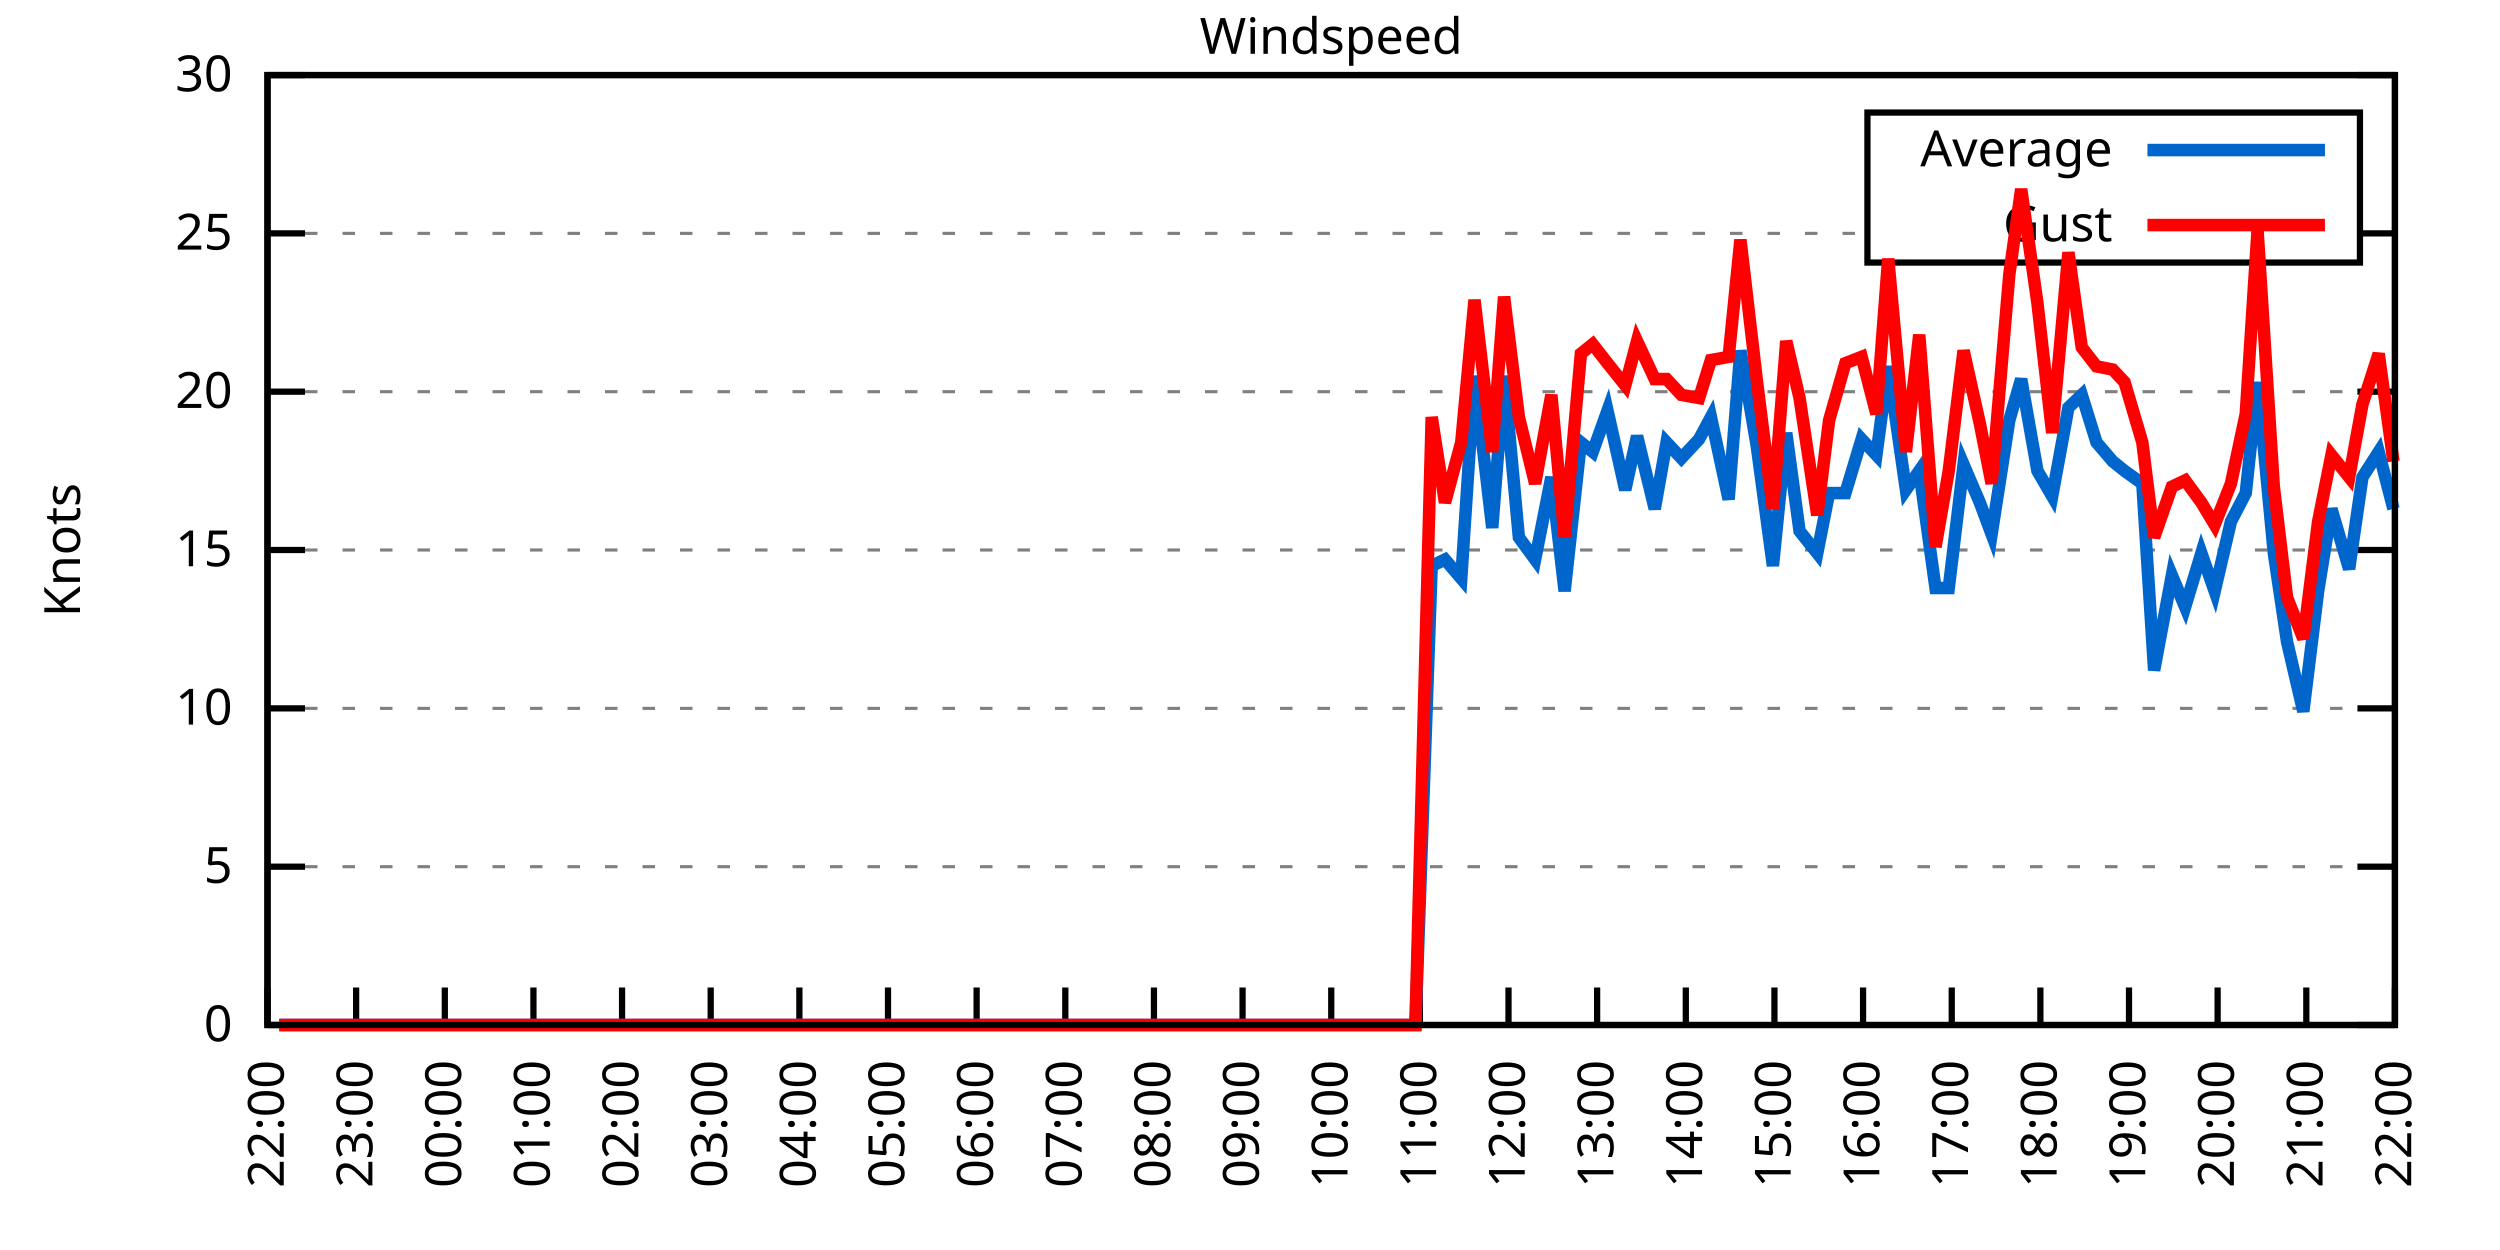
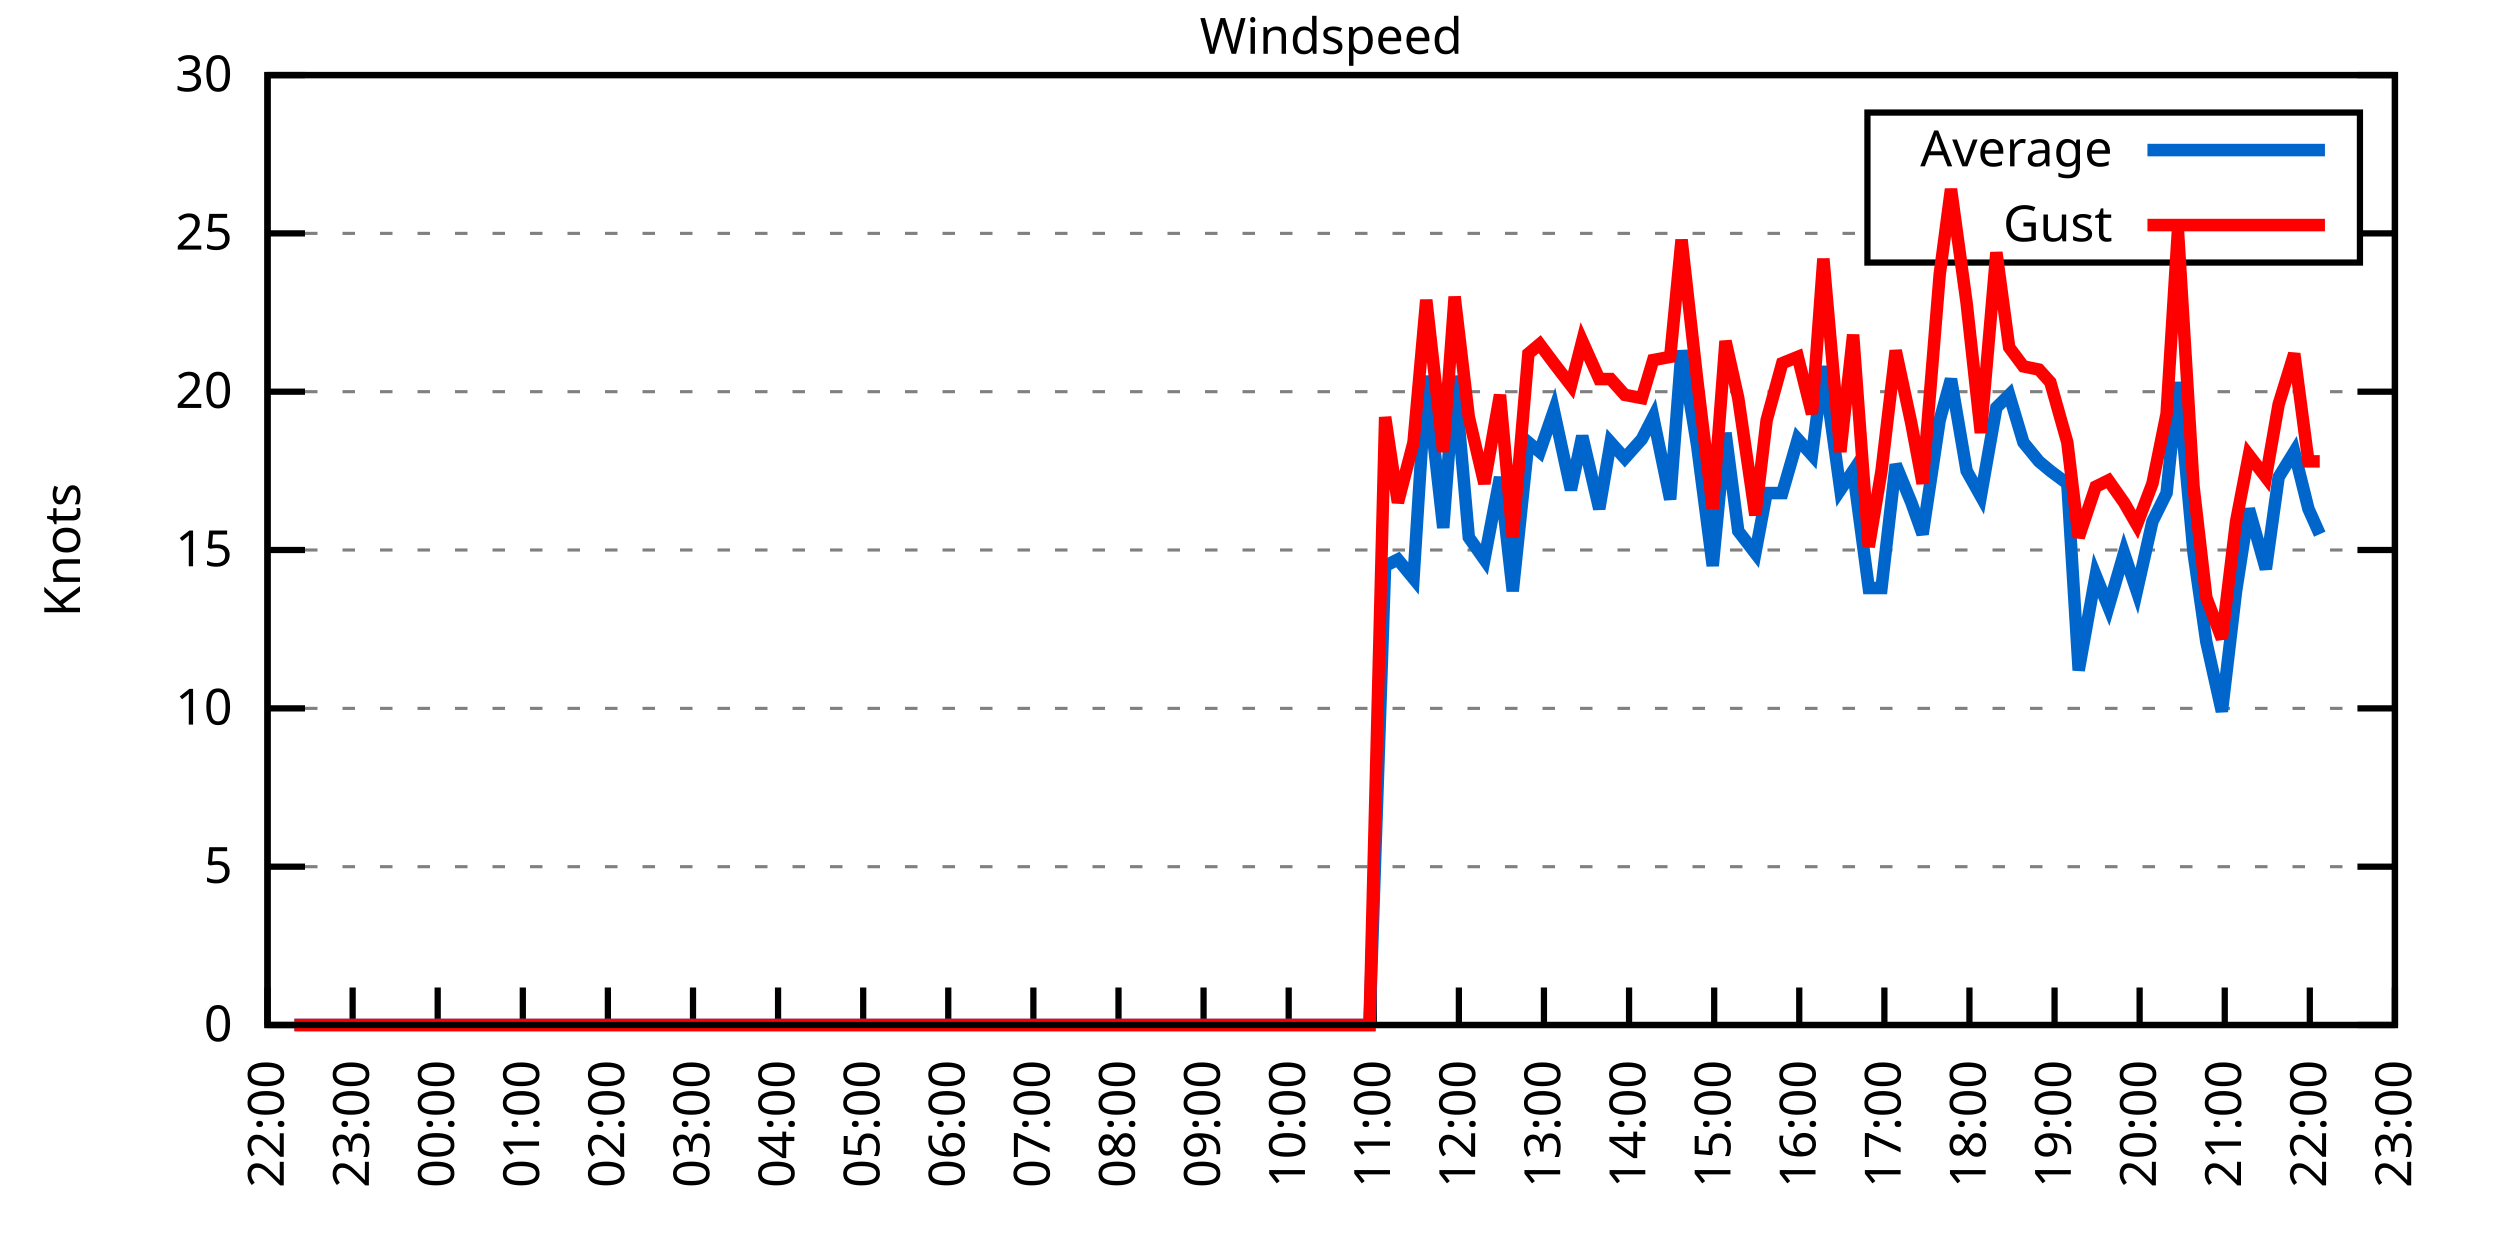
<svg xmlns="http://www.w3.org/2000/svg" xmlns:xlink="http://www.w3.org/1999/xlink" width="400" height="200" viewBox="0 0 400 200">
  <g id="gnuplot_canvas">
    <rect x="0" y="0" width="400" height="200" fill="none" />
    <defs>
      <circle id="gpDot" r="0.5" stroke-width="0.5" stroke="currentColor" />
      <path id="gpPt0" stroke-width="0.333" stroke="currentColor" d="M-1,0 h2 M0,-1 v2" />
      <path id="gpPt1" stroke-width="0.333" stroke="currentColor" d="M-1,-1 L1,1 M1,-1 L-1,1" />
      <path id="gpPt2" stroke-width="0.333" stroke="currentColor" d="M-1,0 L1,0 M0,-1 L0,1 M-1,-1 L1,1 M-1,1 L1,-1" />
      <rect id="gpPt3" stroke-width="0.333" stroke="currentColor" x="-1" y="-1" width="2" height="2" />
      <rect id="gpPt4" stroke-width="0.333" stroke="currentColor" fill="currentColor" x="-1" y="-1" width="2" height="2" />
      <circle id="gpPt5" stroke-width="0.333" stroke="currentColor" cx="0" cy="0" r="1" />
      <use xlink:href="#gpPt5" id="gpPt6" fill="currentColor" stroke="none" />
      <path id="gpPt7" stroke-width="0.333" stroke="currentColor" d="M0,-1.33 L-1.33,0.67 L1.33,0.67 z" />
      <use xlink:href="#gpPt7" id="gpPt8" fill="currentColor" stroke="none" />
      <use xlink:href="#gpPt7" id="gpPt9" stroke="currentColor" transform="rotate(180)" />
      <use xlink:href="#gpPt9" id="gpPt10" fill="currentColor" stroke="none" />
      <use xlink:href="#gpPt3" id="gpPt11" stroke="currentColor" transform="rotate(45)" />
      <use xlink:href="#gpPt11" id="gpPt12" fill="currentColor" stroke="none" />
      <path id="gpPt13" stroke-width="0.333" stroke="currentColor" d="M0,1.330 L1.265,0.411 L0.782,-1.067 L-0.782,-1.076 L-1.265,0.411 z" />
      <use xlink:href="#gpPt13" id="gpPt14" fill="currentColor" stroke="none" />
      <filter id="textbox" filterUnits="objectBoundingBox" x="0" y="0" height="1" width="1">
        <feFlood flood-color="white" flood-opacity="1" result="bgnd" />
        <feComposite in="SourceGraphic" in2="bgnd" operator="atop" />
      </filter>
      <filter id="greybox" filterUnits="objectBoundingBox" x="0" y="0" height="1" width="1">
        <feFlood flood-color="lightgrey" flood-opacity="1" result="grey" />
        <feComposite in="SourceGraphic" in2="grey" operator="atop" />
      </filter>
    </defs>
    <g fill="none" color="white" stroke="currentColor" stroke-width="1.00" stroke-linecap="butt" stroke-linejoin="miter">
</g>
    <g fill="none" color="black" stroke="currentColor" stroke-width="1.00" stroke-linecap="butt" stroke-linejoin="miter">
      <g stroke="none" shape-rendering="crispEdges">
        <polygon fill="rgb(255, 255, 255)" points="42.80,164.00 383.18,164.00 383.18,12.02 42.80,12.02 " />
      </g>
    </g>
    <g fill="none" color="black" stroke="currentColor" stroke-width="1.00" stroke-linecap="butt" stroke-linejoin="miter">
</g>
    <g fill="none" color="black" stroke="black" stroke-width="0.50" stroke-linecap="butt" stroke-linejoin="miter">
</g>
    <g fill="none" color="gray" stroke="currentColor" stroke-width="0.50" stroke-linecap="butt" stroke-linejoin="miter">
      <path stroke="gray" stroke-dasharray="2,4" class="gridline" d="M42.80,164.00 L383.19,164.00  " />
    </g>
    <g fill="none" color="gray" stroke="gray" stroke-width="1.00" stroke-linecap="butt" stroke-linejoin="miter">
</g>
    <g fill="none" color="black" stroke="currentColor" stroke-width="1.00" stroke-linecap="butt" stroke-linejoin="miter">
      <path stroke="black" d="M42.80,164.00 L48.80,164.00 M383.19,164.00 L377.19,164.00  " />
      <g transform="translate(37.20,166.60)" stroke="none" fill="black" font-family="Sans" font-size="8.00" text-anchor="end">
        <text>
          <tspan font-family="Sans"> 0</tspan>
        </text>
      </g>
    </g>
    <g fill="none" color="black" stroke="currentColor" stroke-width="1.00" stroke-linecap="butt" stroke-linejoin="miter">
</g>
    <g fill="none" color="black" stroke="black" stroke-width="0.50" stroke-linecap="butt" stroke-linejoin="miter">
</g>
    <g fill="none" color="gray" stroke="currentColor" stroke-width="0.50" stroke-linecap="butt" stroke-linejoin="miter">
      <path stroke="gray" stroke-dasharray="2,4" class="gridline" d="M42.80,138.67 L383.19,138.67  " />
    </g>
    <g fill="none" color="gray" stroke="gray" stroke-width="1.00" stroke-linecap="butt" stroke-linejoin="miter">
</g>
    <g fill="none" color="black" stroke="currentColor" stroke-width="1.00" stroke-linecap="butt" stroke-linejoin="miter">
      <path stroke="black" d="M42.80,138.67 L48.80,138.67 M383.19,138.67 L377.19,138.67  " />
      <g transform="translate(37.20,141.27)" stroke="none" fill="black" font-family="Sans" font-size="8.00" text-anchor="end">
        <text>
          <tspan font-family="Sans"> 5</tspan>
        </text>
      </g>
    </g>
    <g fill="none" color="black" stroke="currentColor" stroke-width="1.00" stroke-linecap="butt" stroke-linejoin="miter">
</g>
    <g fill="none" color="black" stroke="black" stroke-width="0.50" stroke-linecap="butt" stroke-linejoin="miter">
</g>
    <g fill="none" color="gray" stroke="currentColor" stroke-width="0.50" stroke-linecap="butt" stroke-linejoin="miter">
      <path stroke="gray" stroke-dasharray="2,4" class="gridline" d="M42.80,113.34 L383.19,113.34  " />
    </g>
    <g fill="none" color="gray" stroke="gray" stroke-width="1.00" stroke-linecap="butt" stroke-linejoin="miter">
</g>
    <g fill="none" color="black" stroke="currentColor" stroke-width="1.00" stroke-linecap="butt" stroke-linejoin="miter">
      <path stroke="black" d="M42.80,113.34 L48.80,113.34 M383.19,113.34 L377.19,113.34  " />
      <g transform="translate(37.20,115.94)" stroke="none" fill="black" font-family="Sans" font-size="8.00" text-anchor="end">
        <text>
          <tspan font-family="Sans"> 10</tspan>
        </text>
      </g>
    </g>
    <g fill="none" color="black" stroke="currentColor" stroke-width="1.00" stroke-linecap="butt" stroke-linejoin="miter">
</g>
    <g fill="none" color="black" stroke="black" stroke-width="0.50" stroke-linecap="butt" stroke-linejoin="miter">
</g>
    <g fill="none" color="gray" stroke="currentColor" stroke-width="0.50" stroke-linecap="butt" stroke-linejoin="miter">
      <path stroke="gray" stroke-dasharray="2,4" class="gridline" d="M42.80,88.00 L383.19,88.00  " />
    </g>
    <g fill="none" color="gray" stroke="gray" stroke-width="1.00" stroke-linecap="butt" stroke-linejoin="miter">
</g>
    <g fill="none" color="black" stroke="currentColor" stroke-width="1.00" stroke-linecap="butt" stroke-linejoin="miter">
      <path stroke="black" d="M42.80,88.00 L48.80,88.00 M383.19,88.00 L377.19,88.00  " />
      <g transform="translate(37.20,90.60)" stroke="none" fill="black" font-family="Sans" font-size="8.00" text-anchor="end">
        <text>
          <tspan font-family="Sans"> 15</tspan>
        </text>
      </g>
    </g>
    <g fill="none" color="black" stroke="currentColor" stroke-width="1.00" stroke-linecap="butt" stroke-linejoin="miter">
</g>
    <g fill="none" color="black" stroke="black" stroke-width="0.50" stroke-linecap="butt" stroke-linejoin="miter">
</g>
    <g fill="none" color="gray" stroke="currentColor" stroke-width="0.50" stroke-linecap="butt" stroke-linejoin="miter">
      <path stroke="gray" stroke-dasharray="2,4" class="gridline" d="M42.80,62.67 L383.19,62.67  " />
    </g>
    <g fill="none" color="gray" stroke="gray" stroke-width="1.00" stroke-linecap="butt" stroke-linejoin="miter">
</g>
    <g fill="none" color="black" stroke="currentColor" stroke-width="1.00" stroke-linecap="butt" stroke-linejoin="miter">
      <path stroke="black" d="M42.80,62.67 L48.80,62.67 M383.19,62.67 L377.19,62.67  " />
      <g transform="translate(37.20,65.27)" stroke="none" fill="black" font-family="Sans" font-size="8.00" text-anchor="end">
        <text>
          <tspan font-family="Sans"> 20</tspan>
        </text>
      </g>
    </g>
    <g fill="none" color="black" stroke="currentColor" stroke-width="1.00" stroke-linecap="butt" stroke-linejoin="miter">
</g>
    <g fill="none" color="black" stroke="black" stroke-width="0.50" stroke-linecap="butt" stroke-linejoin="miter">
</g>
    <g fill="none" color="gray" stroke="currentColor" stroke-width="0.50" stroke-linecap="butt" stroke-linejoin="miter">
      <path stroke="gray" stroke-dasharray="2,4" class="gridline" d="M42.80,37.34 L298.79,37.34 M377.59,37.34 L383.19,37.34  " />
    </g>
    <g fill="none" color="gray" stroke="gray" stroke-width="1.00" stroke-linecap="butt" stroke-linejoin="miter">
</g>
    <g fill="none" color="black" stroke="currentColor" stroke-width="1.00" stroke-linecap="butt" stroke-linejoin="miter">
      <path stroke="black" d="M42.80,37.34 L48.80,37.34 M383.19,37.34 L377.19,37.34  " />
      <g transform="translate(37.20,39.94)" stroke="none" fill="black" font-family="Sans" font-size="8.00" text-anchor="end">
        <text>
          <tspan font-family="Sans"> 25</tspan>
        </text>
      </g>
    </g>
    <g fill="none" color="black" stroke="currentColor" stroke-width="1.00" stroke-linecap="butt" stroke-linejoin="miter">
</g>
    <g fill="none" color="black" stroke="black" stroke-width="0.50" stroke-linecap="butt" stroke-linejoin="miter">
</g>
    <g fill="none" color="gray" stroke="currentColor" stroke-width="0.50" stroke-linecap="butt" stroke-linejoin="miter">
      <path stroke="gray" stroke-dasharray="2,4" class="gridline" d="M42.80,12.01 L383.19,12.01  " />
    </g>
    <g fill="none" color="gray" stroke="gray" stroke-width="1.00" stroke-linecap="butt" stroke-linejoin="miter">
</g>
    <g fill="none" color="black" stroke="currentColor" stroke-width="1.00" stroke-linecap="butt" stroke-linejoin="miter">
      <path stroke="black" d="M42.80,12.01 L48.80,12.01 M383.19,12.01 L377.19,12.01  " />
      <g transform="translate(37.20,14.61)" stroke="none" fill="black" font-family="Sans" font-size="8.00" text-anchor="end">
        <text>
          <tspan font-family="Sans"> 30</tspan>
        </text>
      </g>
    </g>
    <g fill="none" color="black" stroke="currentColor" stroke-width="1.00" stroke-linecap="butt" stroke-linejoin="miter">
      <path stroke="black" d="M42.80,164.00 L42.80,158.00  " />
      <g transform="translate(45.40,169.60) rotate(270.00)" stroke="none" fill="black" font-family="Sans" font-size="8.00" text-anchor="end">
        <text>
          <tspan font-family="Sans">22:00</tspan>
        </text>
      </g>
    </g>
    <g fill="none" color="black" stroke="currentColor" stroke-width="1.00" stroke-linecap="butt" stroke-linejoin="miter">
-       <path stroke="black" d="M56.98,164.00 L56.98,158.00  " />
-       <g transform="translate(59.58,169.60) rotate(270.00)" stroke="none" fill="black" font-family="Sans" font-size="8.00" text-anchor="end">
+       <path stroke="black" d="M56.42,164.00 L56.42,158.00  " />
+       <g transform="translate(59.02,169.60) rotate(270.00)" stroke="none" fill="black" font-family="Sans" font-size="8.00" text-anchor="end">
        <text>
          <tspan font-family="Sans">23:00</tspan>
        </text>
      </g>
    </g>
    <g fill="none" color="black" stroke="currentColor" stroke-width="1.00" stroke-linecap="butt" stroke-linejoin="miter">
-       <path stroke="black" d="M71.17,164.00 L71.17,158.00  " />
-       <g transform="translate(73.77,169.60) rotate(270.00)" stroke="none" fill="black" font-family="Sans" font-size="8.00" text-anchor="end">
+       <path stroke="black" d="M70.03,164.00 L70.03,158.00  " />
+       <g transform="translate(72.63,169.60) rotate(270.00)" stroke="none" fill="black" font-family="Sans" font-size="8.00" text-anchor="end">
        <text>
          <tspan font-family="Sans">00:00</tspan>
        </text>
      </g>
    </g>
    <g fill="none" color="black" stroke="currentColor" stroke-width="1.00" stroke-linecap="butt" stroke-linejoin="miter">
-       <path stroke="black" d="M85.35,164.00 L85.35,158.00  " />
-       <g transform="translate(87.95,169.60) rotate(270.00)" stroke="none" fill="black" font-family="Sans" font-size="8.00" text-anchor="end">
+       <path stroke="black" d="M83.65,164.00 L83.65,158.00  " />
+       <g transform="translate(86.25,169.60) rotate(270.00)" stroke="none" fill="black" font-family="Sans" font-size="8.00" text-anchor="end">
        <text>
          <tspan font-family="Sans">01:00</tspan>
        </text>
      </g>
    </g>
    <g fill="none" color="black" stroke="currentColor" stroke-width="1.00" stroke-linecap="butt" stroke-linejoin="miter">
-       <path stroke="black" d="M99.53,164.00 L99.53,158.00  " />
-       <g transform="translate(102.13,169.60) rotate(270.00)" stroke="none" fill="black" font-family="Sans" font-size="8.00" text-anchor="end">
+       <path stroke="black" d="M97.26,164.00 L97.26,158.00  " />
+       <g transform="translate(99.86,169.60) rotate(270.00)" stroke="none" fill="black" font-family="Sans" font-size="8.00" text-anchor="end">
        <text>
          <tspan font-family="Sans">02:00</tspan>
        </text>
      </g>
    </g>
    <g fill="none" color="black" stroke="currentColor" stroke-width="1.00" stroke-linecap="butt" stroke-linejoin="miter">
-       <path stroke="black" d="M113.71,164.00 L113.71,158.00  " />
-       <g transform="translate(116.31,169.60) rotate(270.00)" stroke="none" fill="black" font-family="Sans" font-size="8.00" text-anchor="end">
+       <path stroke="black" d="M110.88,164.00 L110.88,158.00  " />
+       <g transform="translate(113.48,169.60) rotate(270.00)" stroke="none" fill="black" font-family="Sans" font-size="8.00" text-anchor="end">
        <text>
          <tspan font-family="Sans">03:00</tspan>
        </text>
      </g>
    </g>
    <g fill="none" color="black" stroke="currentColor" stroke-width="1.00" stroke-linecap="butt" stroke-linejoin="miter">
-       <path stroke="black" d="M127.90,164.00 L127.90,158.00  " />
-       <g transform="translate(130.50,169.60) rotate(270.00)" stroke="none" fill="black" font-family="Sans" font-size="8.00" text-anchor="end">
+       <path stroke="black" d="M124.49,164.00 L124.49,158.00  " />
+       <g transform="translate(127.09,169.60) rotate(270.00)" stroke="none" fill="black" font-family="Sans" font-size="8.00" text-anchor="end">
        <text>
          <tspan font-family="Sans">04:00</tspan>
        </text>
      </g>
    </g>
    <g fill="none" color="black" stroke="currentColor" stroke-width="1.00" stroke-linecap="butt" stroke-linejoin="miter">
-       <path stroke="black" d="M142.08,164.00 L142.08,158.00  " />
-       <g transform="translate(144.68,169.60) rotate(270.00)" stroke="none" fill="black" font-family="Sans" font-size="8.00" text-anchor="end">
+       <path stroke="black" d="M138.11,164.00 L138.11,158.00  " />
+       <g transform="translate(140.71,169.60) rotate(270.00)" stroke="none" fill="black" font-family="Sans" font-size="8.00" text-anchor="end">
        <text>
          <tspan font-family="Sans">05:00</tspan>
        </text>
      </g>
    </g>
    <g fill="none" color="black" stroke="currentColor" stroke-width="1.00" stroke-linecap="butt" stroke-linejoin="miter">
-       <path stroke="black" d="M156.26,164.00 L156.26,158.00  " />
-       <g transform="translate(158.86,169.60) rotate(270.00)" stroke="none" fill="black" font-family="Sans" font-size="8.00" text-anchor="end">
+       <path stroke="black" d="M151.72,164.00 L151.72,158.00  " />
+       <g transform="translate(154.32,169.60) rotate(270.00)" stroke="none" fill="black" font-family="Sans" font-size="8.00" text-anchor="end">
        <text>
          <tspan font-family="Sans">06:00</tspan>
        </text>
      </g>
    </g>
    <g fill="none" color="black" stroke="currentColor" stroke-width="1.00" stroke-linecap="butt" stroke-linejoin="miter">
-       <path stroke="black" d="M170.45,164.00 L170.45,158.00  " />
-       <g transform="translate(173.05,169.60) rotate(270.00)" stroke="none" fill="black" font-family="Sans" font-size="8.00" text-anchor="end">
+       <path stroke="black" d="M165.34,164.00 L165.34,158.00  " />
+       <g transform="translate(167.94,169.60) rotate(270.00)" stroke="none" fill="black" font-family="Sans" font-size="8.00" text-anchor="end">
        <text>
          <tspan font-family="Sans">07:00</tspan>
        </text>
      </g>
    </g>
    <g fill="none" color="black" stroke="currentColor" stroke-width="1.00" stroke-linecap="butt" stroke-linejoin="miter">
-       <path stroke="black" d="M184.63,164.00 L184.63,158.00  " />
-       <g transform="translate(187.23,169.60) rotate(270.00)" stroke="none" fill="black" font-family="Sans" font-size="8.00" text-anchor="end">
+       <path stroke="black" d="M178.96,164.00 L178.96,158.00  " />
+       <g transform="translate(181.56,169.60) rotate(270.00)" stroke="none" fill="black" font-family="Sans" font-size="8.00" text-anchor="end">
        <text>
          <tspan font-family="Sans">08:00</tspan>
        </text>
      </g>
    </g>
    <g fill="none" color="black" stroke="currentColor" stroke-width="1.00" stroke-linecap="butt" stroke-linejoin="miter">
-       <path stroke="black" d="M198.81,164.00 L198.81,158.00  " />
-       <g transform="translate(201.41,169.60) rotate(270.00)" stroke="none" fill="black" font-family="Sans" font-size="8.00" text-anchor="end">
+       <path stroke="black" d="M192.57,164.00 L192.57,158.00  " />
+       <g transform="translate(195.17,169.60) rotate(270.00)" stroke="none" fill="black" font-family="Sans" font-size="8.00" text-anchor="end">
        <text>
          <tspan font-family="Sans">09:00</tspan>
        </text>
      </g>
    </g>
    <g fill="none" color="black" stroke="currentColor" stroke-width="1.00" stroke-linecap="butt" stroke-linejoin="miter">
-       <path stroke="black" d="M213.00,164.00 L213.00,158.00  " />
-       <g transform="translate(215.60,169.60) rotate(270.00)" stroke="none" fill="black" font-family="Sans" font-size="8.00" text-anchor="end">
+       <path stroke="black" d="M206.19,164.00 L206.19,158.00  " />
+       <g transform="translate(208.79,169.60) rotate(270.00)" stroke="none" fill="black" font-family="Sans" font-size="8.00" text-anchor="end">
        <text>
          <tspan font-family="Sans">10:00</tspan>
        </text>
      </g>
    </g>
    <g fill="none" color="black" stroke="currentColor" stroke-width="1.00" stroke-linecap="butt" stroke-linejoin="miter">
-       <path stroke="black" d="M227.18,164.00 L227.18,158.00  " />
-       <g transform="translate(229.78,169.60) rotate(270.00)" stroke="none" fill="black" font-family="Sans" font-size="8.00" text-anchor="end">
+       <path stroke="black" d="M219.80,164.00 L219.80,158.00  " />
+       <g transform="translate(222.40,169.60) rotate(270.00)" stroke="none" fill="black" font-family="Sans" font-size="8.00" text-anchor="end">
        <text>
          <tspan font-family="Sans">11:00</tspan>
        </text>
      </g>
    </g>
    <g fill="none" color="black" stroke="currentColor" stroke-width="1.00" stroke-linecap="butt" stroke-linejoin="miter">
-       <path stroke="black" d="M241.36,164.00 L241.36,158.00  " />
-       <g transform="translate(243.96,169.60) rotate(270.00)" stroke="none" fill="black" font-family="Sans" font-size="8.00" text-anchor="end">
+       <path stroke="black" d="M233.42,164.00 L233.42,158.00  " />
+       <g transform="translate(236.02,169.60) rotate(270.00)" stroke="none" fill="black" font-family="Sans" font-size="8.00" text-anchor="end">
        <text>
          <tspan font-family="Sans">12:00</tspan>
        </text>
      </g>
    </g>
    <g fill="none" color="black" stroke="currentColor" stroke-width="1.00" stroke-linecap="butt" stroke-linejoin="miter">
-       <path stroke="black" d="M255.54,164.00 L255.54,158.00  " />
-       <g transform="translate(258.14,169.60) rotate(270.00)" stroke="none" fill="black" font-family="Sans" font-size="8.00" text-anchor="end">
+       <path stroke="black" d="M247.03,164.00 L247.03,158.00  " />
+       <g transform="translate(249.63,169.60) rotate(270.00)" stroke="none" fill="black" font-family="Sans" font-size="8.00" text-anchor="end">
        <text>
          <tspan font-family="Sans">13:00</tspan>
        </text>
      </g>
    </g>
    <g fill="none" color="black" stroke="currentColor" stroke-width="1.00" stroke-linecap="butt" stroke-linejoin="miter">
-       <path stroke="black" d="M269.73,164.00 L269.73,158.00  " />
-       <g transform="translate(272.33,169.60) rotate(270.00)" stroke="none" fill="black" font-family="Sans" font-size="8.00" text-anchor="end">
+       <path stroke="black" d="M260.65,164.00 L260.65,158.00  " />
+       <g transform="translate(263.25,169.60) rotate(270.00)" stroke="none" fill="black" font-family="Sans" font-size="8.00" text-anchor="end">
        <text>
          <tspan font-family="Sans">14:00</tspan>
        </text>
      </g>
    </g>
    <g fill="none" color="black" stroke="currentColor" stroke-width="1.00" stroke-linecap="butt" stroke-linejoin="miter">
-       <path stroke="black" d="M283.91,164.00 L283.91,158.00  " />
-       <g transform="translate(286.51,169.60) rotate(270.00)" stroke="none" fill="black" font-family="Sans" font-size="8.00" text-anchor="end">
+       <path stroke="black" d="M274.27,164.00 L274.27,158.00  " />
+       <g transform="translate(276.87,169.60) rotate(270.00)" stroke="none" fill="black" font-family="Sans" font-size="8.00" text-anchor="end">
        <text>
          <tspan font-family="Sans">15:00</tspan>
        </text>
      </g>
    </g>
    <g fill="none" color="black" stroke="currentColor" stroke-width="1.00" stroke-linecap="butt" stroke-linejoin="miter">
-       <path stroke="black" d="M298.09,164.00 L298.09,158.00  " />
-       <g transform="translate(300.69,169.60) rotate(270.00)" stroke="none" fill="black" font-family="Sans" font-size="8.00" text-anchor="end">
+       <path stroke="black" d="M287.88,164.00 L287.88,158.00  " />
+       <g transform="translate(290.48,169.60) rotate(270.00)" stroke="none" fill="black" font-family="Sans" font-size="8.00" text-anchor="end">
        <text>
          <tspan font-family="Sans">16:00</tspan>
        </text>
      </g>
    </g>
    <g fill="none" color="black" stroke="currentColor" stroke-width="1.00" stroke-linecap="butt" stroke-linejoin="miter">
-       <path stroke="black" d="M312.28,164.00 L312.28,158.00  " />
-       <g transform="translate(314.88,169.60) rotate(270.00)" stroke="none" fill="black" font-family="Sans" font-size="8.00" text-anchor="end">
+       <path stroke="black" d="M301.50,164.00 L301.50,158.00  " />
+       <g transform="translate(304.10,169.60) rotate(270.00)" stroke="none" fill="black" font-family="Sans" font-size="8.00" text-anchor="end">
        <text>
          <tspan font-family="Sans">17:00</tspan>
        </text>
      </g>
    </g>
    <g fill="none" color="black" stroke="currentColor" stroke-width="1.00" stroke-linecap="butt" stroke-linejoin="miter">
-       <path stroke="black" d="M326.46,164.00 L326.46,158.00  " />
-       <g transform="translate(329.06,169.60) rotate(270.00)" stroke="none" fill="black" font-family="Sans" font-size="8.00" text-anchor="end">
+       <path stroke="black" d="M315.11,164.00 L315.11,158.00  " />
+       <g transform="translate(317.71,169.60) rotate(270.00)" stroke="none" fill="black" font-family="Sans" font-size="8.00" text-anchor="end">
        <text>
          <tspan font-family="Sans">18:00</tspan>
        </text>
      </g>
    </g>
    <g fill="none" color="black" stroke="currentColor" stroke-width="1.00" stroke-linecap="butt" stroke-linejoin="miter">
-       <path stroke="black" d="M340.64,164.00 L340.64,158.00  " />
-       <g transform="translate(343.24,169.60) rotate(270.00)" stroke="none" fill="black" font-family="Sans" font-size="8.00" text-anchor="end">
+       <path stroke="black" d="M328.73,164.00 L328.73,158.00  " />
+       <g transform="translate(331.33,169.60) rotate(270.00)" stroke="none" fill="black" font-family="Sans" font-size="8.00" text-anchor="end">
        <text>
          <tspan font-family="Sans">19:00</tspan>
        </text>
      </g>
    </g>
    <g fill="none" color="black" stroke="currentColor" stroke-width="1.00" stroke-linecap="butt" stroke-linejoin="miter">
-       <path stroke="black" d="M354.82,164.00 L354.82,158.00  " />
-       <g transform="translate(357.42,169.60) rotate(270.00)" stroke="none" fill="black" font-family="Sans" font-size="8.00" text-anchor="end">
+       <path stroke="black" d="M342.34,164.00 L342.34,158.00  " />
+       <g transform="translate(344.94,169.60) rotate(270.00)" stroke="none" fill="black" font-family="Sans" font-size="8.00" text-anchor="end">
        <text>
          <tspan font-family="Sans">20:00</tspan>
        </text>
      </g>
    </g>
    <g fill="none" color="black" stroke="currentColor" stroke-width="1.00" stroke-linecap="butt" stroke-linejoin="miter">
-       <path stroke="black" d="M369.01,164.00 L369.01,158.00  " />
-       <g transform="translate(371.61,169.60) rotate(270.00)" stroke="none" fill="black" font-family="Sans" font-size="8.00" text-anchor="end">
+       <path stroke="black" d="M355.96,164.00 L355.96,158.00  " />
+       <g transform="translate(358.56,169.60) rotate(270.00)" stroke="none" fill="black" font-family="Sans" font-size="8.00" text-anchor="end">
        <text>
          <tspan font-family="Sans">21:00</tspan>
+         </text>
+       </g>
+     </g>
+     <g fill="none" color="black" stroke="currentColor" stroke-width="1.00" stroke-linecap="butt" stroke-linejoin="miter">
+       <path stroke="black" d="M369.57,164.00 L369.57,158.00  " />
+       <g transform="translate(372.17,169.60) rotate(270.00)" stroke="none" fill="black" font-family="Sans" font-size="8.00" text-anchor="end">
+         <text>
+           <tspan font-family="Sans">22:00</tspan>
        </text>
      </g>
    </g>
    <g fill="none" color="black" stroke="currentColor" stroke-width="1.00" stroke-linecap="butt" stroke-linejoin="miter">
      <path stroke="black" d="M383.19,164.00 L383.19,158.00  " />
      <g transform="translate(385.79,169.60) rotate(270.00)" stroke="none" fill="black" font-family="Sans" font-size="8.00" text-anchor="end">
        <text>
-           <tspan font-family="Sans">22:00</tspan>
+           <tspan font-family="Sans">23:00</tspan>
        </text>
      </g>
    </g>
    <g fill="none" color="black" stroke="currentColor" stroke-width="1.00" stroke-linecap="butt" stroke-linejoin="miter">
</g>
    <g fill="none" color="black" stroke="currentColor" stroke-width="1.00" stroke-linecap="butt" stroke-linejoin="miter">
      <path stroke="black" d="M42.80,12.01 L42.80,164.00 L383.19,164.00 L383.19,12.01 L42.80,12.01 Z  " />
    </g>
    <g fill="none" color="black" stroke="currentColor" stroke-width="1.00" stroke-linecap="butt" stroke-linejoin="miter">
</g>
    <g fill="none" color="black" stroke="currentColor" stroke-width="1.00" stroke-linecap="butt" stroke-linejoin="miter">
      <path stroke="black" d="M298.79,42.01 L298.79,18.01 L377.59,18.01 L377.59,42.01 L298.79,42.01 Z  " />
    </g>
    <g id="Windspeed_plot_1">
      <g fill="none" color="white" stroke="black" stroke-width="2.00" stroke-linecap="butt" stroke-linejoin="miter">
</g>
      <g fill="none" color="black" stroke="currentColor" stroke-width="2.00" stroke-linecap="butt" stroke-linejoin="miter">
        <g transform="translate(337.99,26.61)" stroke="none" fill="black" font-family="Sans" font-size="8.00" text-anchor="end">
          <text>
            <tspan font-family="Sans">Average</tspan>
          </text>
        </g>
      </g>
      <g fill="none" color="black" stroke="currentColor" stroke-width="2.00" stroke-linecap="butt" stroke-linejoin="miter">
-         <path stroke="rgb(  0, 102, 204)" d="M343.59,24.01 L371.99,24.01 M44.69,164.00 L47.29,164.00 L49.66,164.00 L52.02,164.00 L54.38,164.00 L56.75,164.00   L59.11,164.00 L61.47,164.00 L63.60,164.00 L66.20,164.00 L68.57,164.00 L70.46,164.00 L73.06,164.00 L75.42,164.00   L77.31,164.00 L79.91,164.00 L82.75,164.00 L84.88,164.00 L87.48,164.00 L89.84,164.00 L91.97,164.00 L94.57,164.00   L96.70,164.00 L99.30,164.00 L101.66,164.00 L104.02,164.00 L106.15,164.00 L108.75,164.00 L110.88,164.00 L113.01,164.00   L115.84,164.00 L117.73,164.00 L120.10,164.00 L122.70,164.00 L125.06,164.00 L127.66,164.00 L129.79,164.00 L132.39,164.00   L134.75,164.00 L137.12,164.00 L139.01,164.00 L141.37,164.00 L143.97,164.00 L146.57,164.00 L148.46,164.00 L151.06,164.00   L153.43,164.00 L155.79,164.00 L158.39,164.00 L160.52,164.00 L162.88,164.00 L165.25,164.00 L167.61,164.00 L170.21,164.00   L172.57,164.00 L174.94,164.00 L177.30,164.00 L179.67,164.00 L181.56,164.00 L184.16,164.00 L186.76,164.00 L189.12,164.00   L191.01,164.00 L193.61,164.00 L196.21,164.00 L198.10,164.00 L200.94,164.00 L203.07,164.00 L205.67,164.00 L207.56,164.00   L209.92,164.00 L212.52,164.00 L214.65,164.00 L217.25,164.00 L219.61,164.00 L221.98,164.00 L224.58,164.00 L226.47,164.00   L229.07,90.54 L231.20,89.52 L233.80,92.56 L235.92,60.14 L238.76,84.46 L240.65,60.14 L243.02,85.98 L245.62,89.52   L248.22,76.35 L250.34,94.59 L252.94,70.78 L254.83,72.30 L257.20,65.71 L260.04,78.38 L261.93,69.77 L264.76,81.42   L266.65,70.78 L269.02,73.31 L271.85,70.27 L273.75,66.73 L276.58,79.90 L278.47,56.09 L281.07,71.29 L283.67,90.54   L285.80,69.26 L287.93,84.97 L290.76,88.51 L292.66,78.89 L295.26,78.89 L297.86,70.27 L300.22,72.81 L302.11,58.62   L304.95,78.38 L307.08,75.34 L309.68,94.08 L311.80,94.08 L314.17,74.33 L316.77,80.41 L318.66,85.47 L321.49,67.23   L323.39,60.65 L325.99,75.34 L328.35,79.39 L330.95,65.21 L333.08,63.18 L335.44,70.78 L338.04,73.82 L339.93,75.34   L342.77,77.37 L344.66,107.26 L347.50,92.06 L349.62,97.12 L352.22,88.51 L354.35,94.59 L356.95,83.45 L359.32,78.89   L361.21,61.15 L363.81,88.51 L365.93,102.70 L368.53,113.84 L370.90,94.59 L373.03,81.42 L375.86,91.04 L377.99,76.35   L380.59,72.30 L382.95,81.42  " />
+         <path stroke="rgb(  0, 102, 204)" d="M343.59,24.01 L371.99,24.01 M47.11,164.00 L49.38,164.00 L51.65,164.00 L53.92,164.00 L56.19,164.00 L58.46,164.00   L60.73,164.00 L62.77,164.00 L65.27,164.00 L67.54,164.00 L69.35,164.00 L71.85,164.00 L74.12,164.00 L75.93,164.00   L78.43,164.00 L81.15,164.00 L83.19,164.00 L85.69,164.00 L87.96,164.00 L90.00,164.00 L92.50,164.00 L94.54,164.00   L97.04,164.00 L99.30,164.00 L101.57,164.00 L103.62,164.00 L106.11,164.00 L108.15,164.00 L110.20,164.00 L112.92,164.00   L114.74,164.00 L117.01,164.00 L119.50,164.00 L121.77,164.00 L124.27,164.00 L126.31,164.00 L128.81,164.00 L131.07,164.00   L133.34,164.00 L135.16,164.00 L137.43,164.00 L139.92,164.00 L142.42,164.00 L144.24,164.00 L146.73,164.00 L149.00,164.00   L151.27,164.00 L153.77,164.00 L155.81,164.00 L158.08,164.00 L160.35,164.00 L162.62,164.00 L165.11,164.00 L167.38,164.00   L169.65,164.00 L171.92,164.00 L174.19,164.00 L176.01,164.00 L178.50,164.00 L181.00,164.00 L183.27,164.00 L185.08,164.00   L187.58,164.00 L190.08,164.00 L191.89,164.00 L194.61,164.00 L196.66,164.00 L199.15,164.00 L200.97,164.00 L203.24,164.00   L205.73,164.00 L207.78,164.00 L210.27,164.00 L212.54,164.00 L214.81,164.00 L217.31,164.00 L219.12,164.00 L221.62,90.54   L223.66,89.52 L226.16,92.56 L228.20,60.14 L230.92,84.46 L232.74,60.14 L235.01,85.98 L237.50,89.52 L240.00,76.35   L242.04,94.59 L244.54,70.78 L246.35,72.30 L248.62,65.71 L251.35,78.38 L253.16,69.77 L255.88,81.42 L257.70,70.78   L259.97,73.31 L262.69,70.27 L264.51,66.73 L267.23,79.90 L269.05,56.09 L271.54,71.29 L274.04,90.54 L276.08,69.26   L278.12,84.97 L280.85,88.51 L282.66,78.89 L285.16,78.89 L287.65,70.27 L289.92,72.81 L291.74,58.62 L294.46,78.38   L296.50,75.34 L299.00,94.08 L301.04,94.08 L303.31,74.33 L305.81,80.41 L307.62,85.47 L310.35,67.23 L312.16,60.65   L314.66,75.34 L316.93,79.39 L319.42,65.21 L321.47,63.18 L323.74,70.78 L326.23,73.82 L328.05,75.34 L330.77,77.37   L332.59,107.26 L335.31,92.06 L337.35,97.12 L339.85,88.51 L341.89,94.59 L344.39,83.45 L346.65,78.89 L348.47,61.15   L350.97,88.51 L353.01,102.70 L355.50,113.84 L357.77,94.59 L359.82,81.42 L362.54,91.04 L364.58,76.35 L367.08,72.30   L369.35,81.42 L371.16,85.47  " />
      </g>
    </g>
    <g id="Windspeed_plot_2">
      <g fill="none" color="black" stroke="currentColor" stroke-width="2.00" stroke-linecap="butt" stroke-linejoin="miter">
        <g transform="translate(337.99,38.61)" stroke="none" fill="black" font-family="Sans" font-size="8.00" text-anchor="end">
          <text>
            <tspan font-family="Sans">Gust</tspan>
          </text>
        </g>
      </g>
      <g fill="none" color="black" stroke="currentColor" stroke-width="2.00" stroke-linecap="butt" stroke-linejoin="miter">
-         <path stroke="rgb(255,   0,   0)" d="M343.59,36.01 L371.99,36.01 M44.69,164.00 L47.29,164.00 L49.66,164.00 L52.02,164.00 L54.38,164.00 L56.75,164.00   L59.11,164.00 L61.47,164.00 L63.60,164.00 L66.20,164.00 L68.57,164.00 L70.46,164.00 L73.06,164.00 L75.42,164.00   L77.31,164.00 L79.91,164.00 L82.75,164.00 L84.88,164.00 L87.48,164.00 L89.84,164.00 L91.97,164.00 L94.57,164.00   L96.70,164.00 L99.30,164.00 L101.66,164.00 L104.02,164.00 L106.15,164.00 L108.75,164.00 L110.88,164.00 L113.01,164.00   L115.84,164.00 L117.73,164.00 L120.10,164.00 L122.70,164.00 L125.06,164.00 L127.66,164.00 L129.79,164.00 L132.39,164.00   L134.75,164.00 L137.12,164.00 L139.01,164.00 L141.37,164.00 L143.97,164.00 L146.57,164.00 L148.46,164.00 L151.06,164.00   L153.43,164.00 L155.79,164.00 L158.39,164.00 L160.52,164.00 L162.88,164.00 L165.25,164.00 L167.61,164.00 L170.21,164.00   L172.57,164.00 L174.94,164.00 L177.30,164.00 L179.67,164.00 L181.56,164.00 L184.16,164.00 L186.76,164.00 L189.12,164.00   L191.01,164.00 L193.61,164.00 L196.21,164.00 L198.10,164.00 L200.94,164.00 L203.07,164.00 L205.67,164.00 L207.56,164.00   L209.92,164.00 L212.52,164.00 L214.65,164.00 L217.25,164.00 L219.61,164.00 L221.98,164.00 L224.58,164.00 L226.47,164.00   L229.07,66.73 L231.20,80.41 L233.80,70.78 L235.92,47.98 L238.76,72.30 L240.65,47.47 L243.02,66.73 L245.62,77.37   L248.22,63.18 L250.34,85.98 L252.94,56.59 L254.83,55.07 L257.20,58.11 L260.04,61.66 L261.93,54.57 L264.76,60.65   L266.65,60.65 L269.02,63.18 L271.85,63.69 L273.75,57.61 L276.58,57.10 L278.47,38.35 L281.07,60.65 L283.67,81.42   L285.80,54.57 L287.93,63.69 L290.76,82.43 L292.66,67.23 L295.26,58.11 L297.86,57.10 L300.22,66.22 L302.11,41.39   L304.95,72.30 L307.08,53.55 L309.68,87.50 L311.80,75.34 L314.17,56.09 L316.77,67.74 L318.66,77.37 L321.49,43.93   L323.39,30.25 L325.99,48.49 L328.35,69.26 L330.95,40.38 L333.08,55.58 L335.44,58.62 L338.04,59.13 L339.93,61.15   L342.77,70.78 L344.66,85.98 L347.50,77.87 L349.62,76.86 L352.22,80.41 L354.35,83.95 L356.95,77.37 L359.32,66.22   L361.21,36.84 L363.81,77.87 L365.93,95.60 L368.53,102.19 L370.90,83.45 L373.03,72.81 L375.86,76.35 L377.99,64.70   L380.59,56.59 L382.95,73.82  " />
+         <path stroke="rgb(255,   0,   0)" d="M343.59,36.01 L371.99,36.01 M47.11,164.00 L49.38,164.00 L51.65,164.00 L53.92,164.00 L56.19,164.00 L58.46,164.00   L60.73,164.00 L62.77,164.00 L65.27,164.00 L67.54,164.00 L69.35,164.00 L71.85,164.00 L74.12,164.00 L75.93,164.00   L78.43,164.00 L81.15,164.00 L83.19,164.00 L85.69,164.00 L87.96,164.00 L90.00,164.00 L92.50,164.00 L94.54,164.00   L97.04,164.00 L99.30,164.00 L101.57,164.00 L103.62,164.00 L106.11,164.00 L108.15,164.00 L110.20,164.00 L112.92,164.00   L114.74,164.00 L117.01,164.00 L119.50,164.00 L121.77,164.00 L124.27,164.00 L126.31,164.00 L128.81,164.00 L131.07,164.00   L133.34,164.00 L135.16,164.00 L137.43,164.00 L139.92,164.00 L142.42,164.00 L144.24,164.00 L146.73,164.00 L149.00,164.00   L151.27,164.00 L153.77,164.00 L155.81,164.00 L158.08,164.00 L160.35,164.00 L162.62,164.00 L165.11,164.00 L167.38,164.00   L169.65,164.00 L171.92,164.00 L174.19,164.00 L176.01,164.00 L178.50,164.00 L181.00,164.00 L183.27,164.00 L185.08,164.00   L187.58,164.00 L190.08,164.00 L191.89,164.00 L194.61,164.00 L196.66,164.00 L199.15,164.00 L200.97,164.00 L203.24,164.00   L205.73,164.00 L207.78,164.00 L210.27,164.00 L212.54,164.00 L214.81,164.00 L217.31,164.00 L219.12,164.00 L221.62,66.73   L223.66,80.41 L226.16,70.78 L228.20,47.98 L230.92,72.30 L232.74,47.47 L235.01,66.73 L237.50,77.37 L240.00,63.18   L242.04,85.98 L244.54,56.59 L246.35,55.07 L248.62,58.11 L251.35,61.66 L253.16,54.57 L255.88,60.65 L257.70,60.65   L259.97,63.18 L262.69,63.69 L264.51,57.61 L267.23,57.10 L269.05,38.35 L271.54,60.65 L274.04,81.42 L276.08,54.57   L278.12,63.69 L280.85,82.43 L282.66,67.23 L285.16,58.11 L287.65,57.10 L289.92,66.22 L291.74,41.39 L294.46,72.30   L296.50,53.55 L299.00,87.50 L301.04,75.34 L303.31,56.09 L305.81,67.74 L307.62,77.37 L310.35,43.93 L312.16,30.25   L314.66,48.49 L316.93,69.26 L319.42,40.38 L321.47,55.58 L323.74,58.62 L326.23,59.13 L328.05,61.15 L330.77,70.78   L332.59,85.98 L335.31,77.87 L337.35,76.86 L339.85,80.41 L341.89,83.95 L344.39,77.37 L346.65,66.22 L348.47,36.84   L350.97,77.87 L353.01,95.60 L355.50,102.19 L357.77,83.45 L359.82,72.81 L362.54,76.35 L364.58,64.70 L367.08,56.59   L369.35,73.82 L371.16,73.82  " />
      </g>
    </g>
    <g fill="none" color="black" stroke="currentColor" stroke-width="2.00" stroke-linecap="butt" stroke-linejoin="miter">
</g>
    <g fill="none" color="black" stroke="black" stroke-width="1.00" stroke-linecap="butt" stroke-linejoin="miter">
</g>
    <g fill="none" color="black" stroke="currentColor" stroke-width="1.00" stroke-linecap="butt" stroke-linejoin="miter">
      <path stroke="black" d="M42.80,12.01 L42.80,164.00 L383.19,164.00 L383.19,12.01 L42.80,12.01 Z  " />
      <g transform="translate(12.80,88.01) rotate(270.00)" stroke="none" fill="black" font-family="Sans" font-size="8.00" text-anchor="middle">
        <text>
          <tspan font-family="Sans">Knots</tspan>
        </text>
      </g>
    </g>
    <g fill="none" color="black" stroke="currentColor" stroke-width="1.00" stroke-linecap="butt" stroke-linejoin="miter">
</g>
    <g fill="none" color="black" stroke="currentColor" stroke-width="1.00" stroke-linecap="butt" stroke-linejoin="miter">
      <g transform="translate(212.99,8.61)" stroke="none" fill="black" font-family="Sans" font-size="8.00" text-anchor="middle">
        <text>
          <tspan font-family="Sans">Windspeed</tspan>
        </text>
      </g>
    </g>
    <g fill="none" color="black" stroke="currentColor" stroke-width="1.00" stroke-linecap="butt" stroke-linejoin="miter">
</g>
  </g>
</svg>
